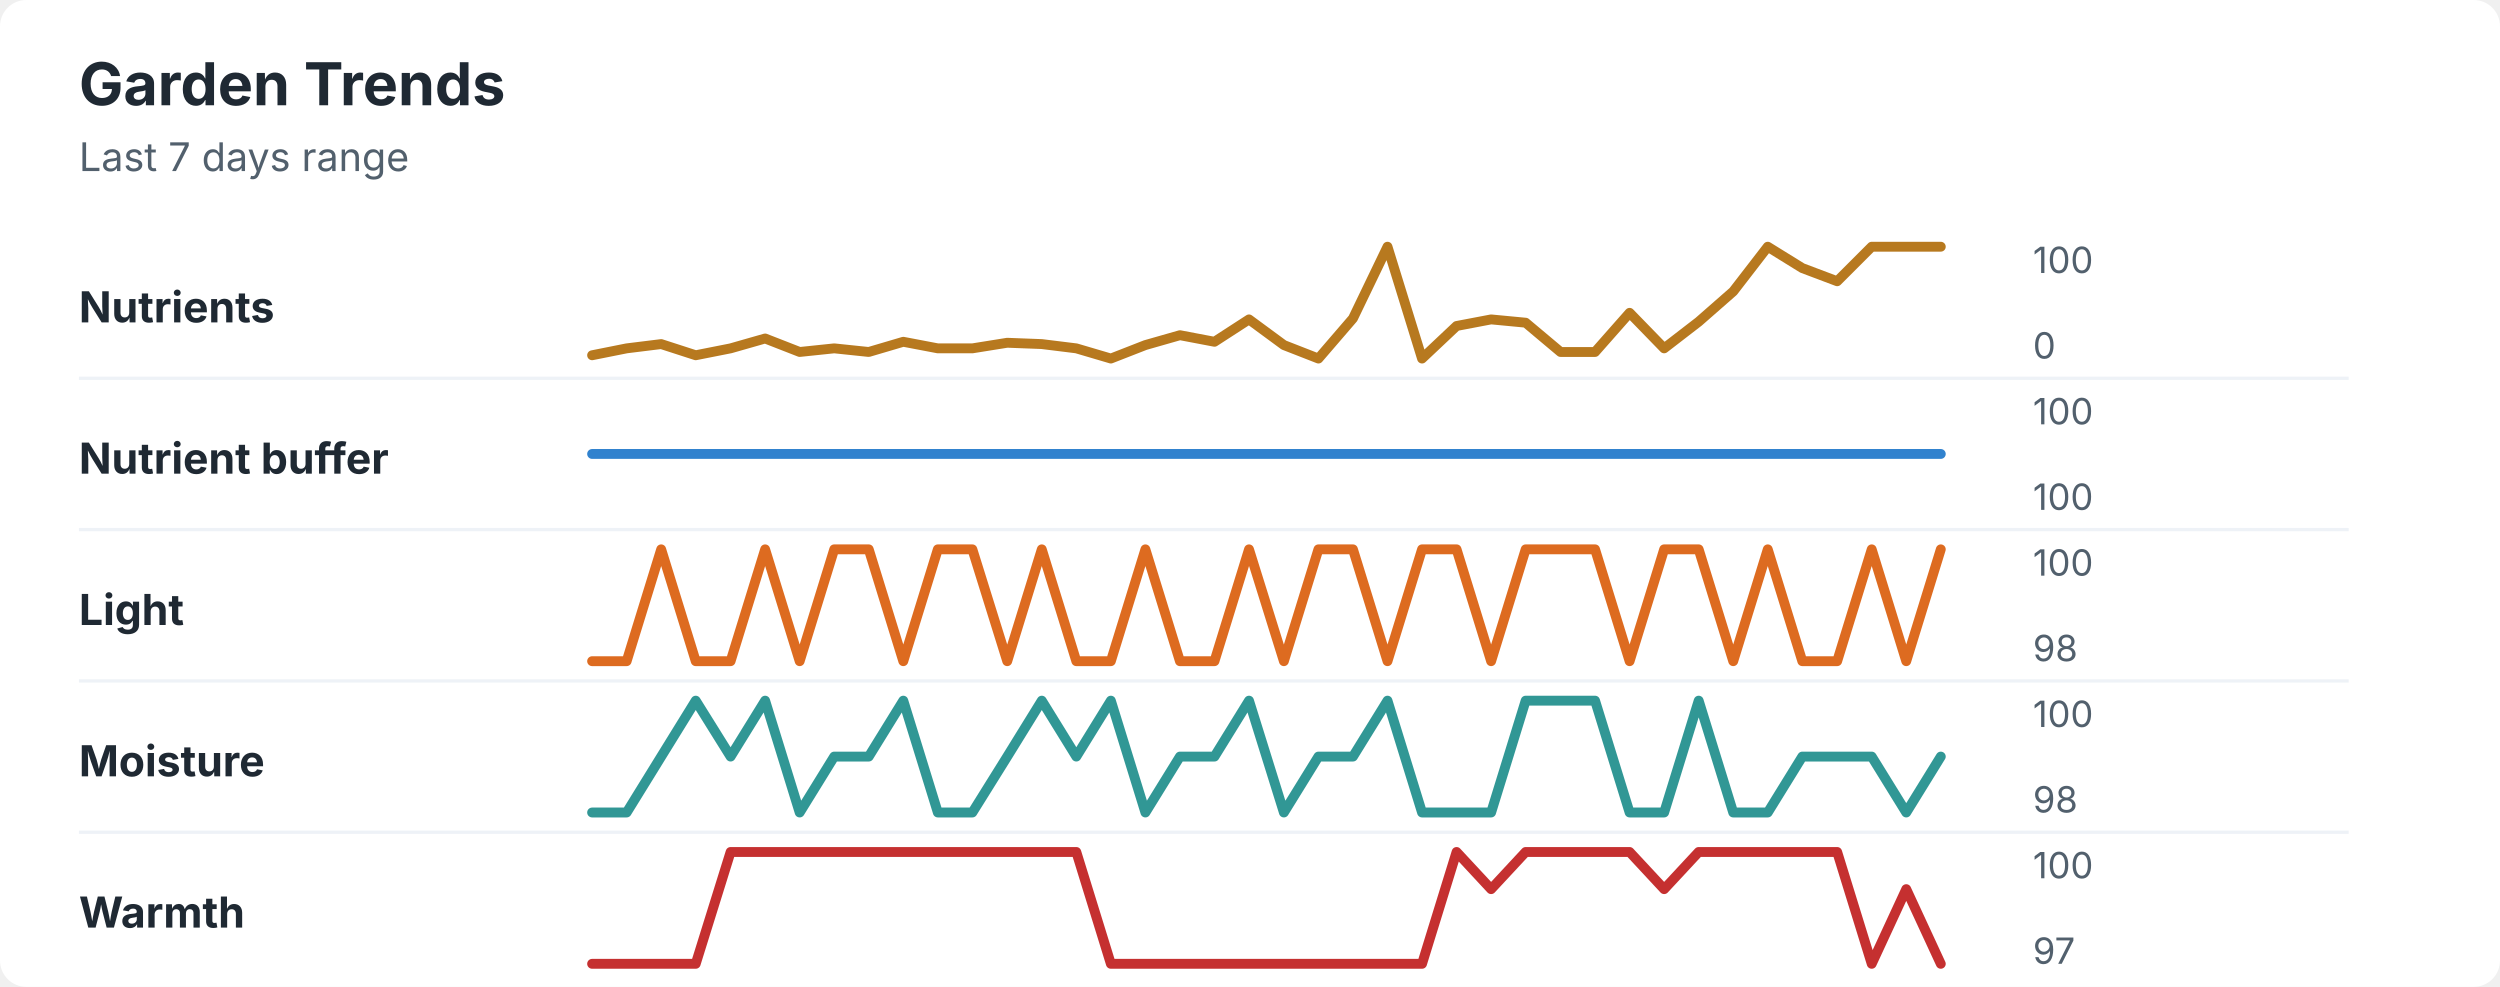
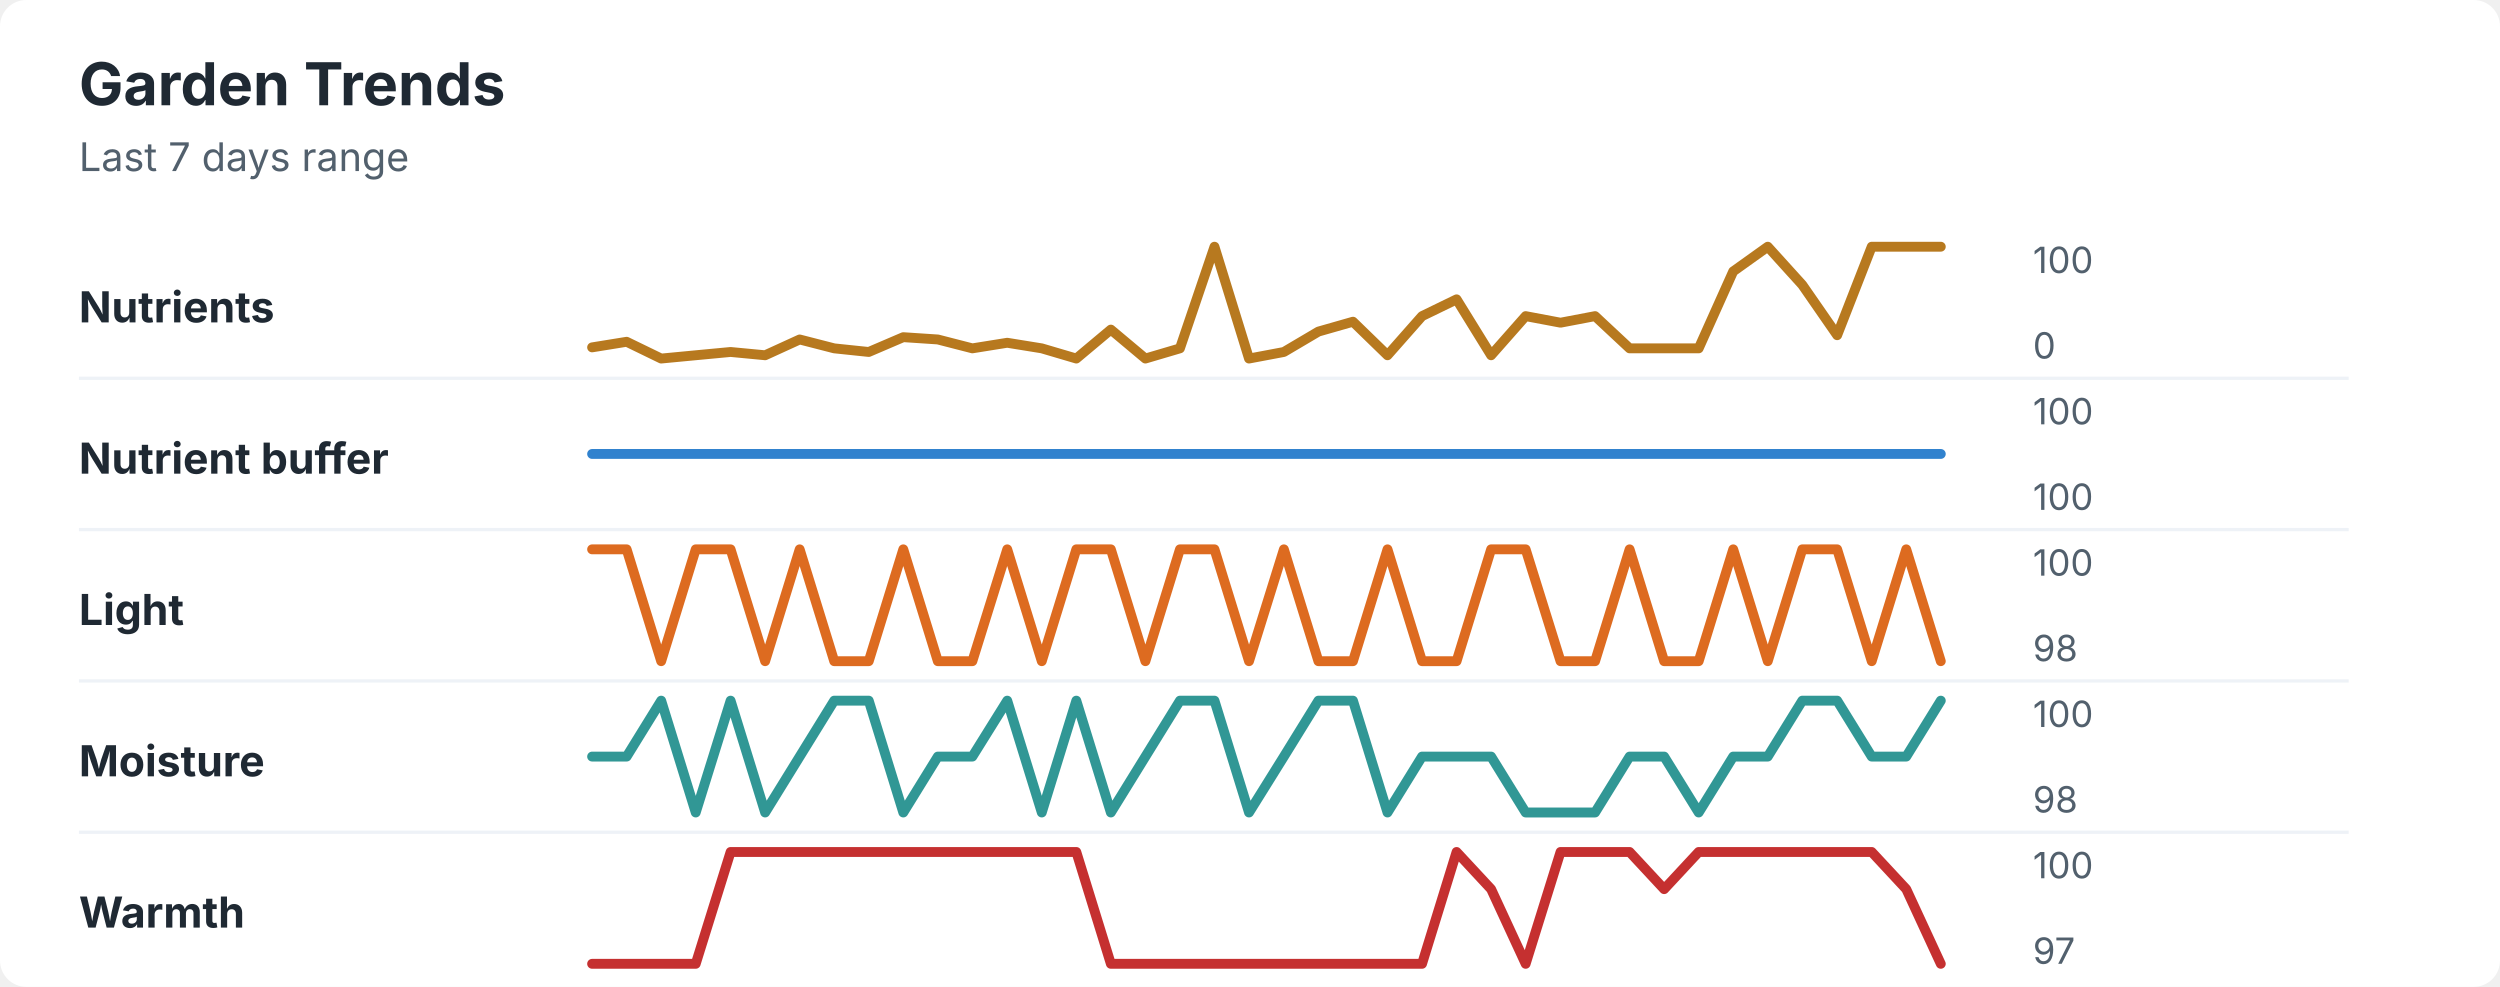
<svg xmlns="http://www.w3.org/2000/svg" width="760" height="300" viewBox="0 0 760 300" role="img" aria-labelledby="title desc">
  <rect width="760" height="300" rx="8" fill="#ffffff" />
  <style>
    text { font-family: -apple-system, BlinkMacSystemFont, "Segoe UI", sans-serif; }
    .title { font-size: 18px; font-weight: 700; fill: #1f2933; }
    .subtitle { font-size: 12px; fill: #52606d; }
    .label { font-size: 13px; font-weight: 650; fill: #1f2933; }
    .axis-value { font-size: 11px; fill: #52606d; }
    .separator { stroke: #eef2f7; stroke-width: 1; }
  </style>
  <text x="24" y="32" class="title">Garden Trends</text>
  <text x="24" y="52" class="subtitle">Last 7 days range</text>
  <text x="24" y="98" class="label">Nutrients</text>
-   <polyline points="180.0,108.0 190.5,105.9 201.0,104.6 211.5,108.0 222.1,105.9 232.6,102.9 243.1,107.0 253.6,105.9 264.1,107.0 274.6,103.9 285.1,105.9 295.6,105.9 306.2,104.2 316.7,104.6 327.2,105.9 337.7,109.0 348.2,104.9 358.7,101.9 369.2,103.9 379.7,97.1 390.3,104.9 400.8,109.0 411.3,96.8 421.8,75.0 432.3,109.0 442.8,99.1 453.3,97.1 463.8,98.1 474.4,107.0 484.9,107.0 495.4,95.1 505.9,105.9 516.4,97.8 526.9,88.6 537.4,75.0 547.9,81.5 558.5,85.5 569.0,75.0 579.5,75.0 590.0,75.0 " fill="none" stroke="#b7791f" stroke-width="3" stroke-linecap="round" stroke-linejoin="round" />
+   <polyline points="180.0,105.6 190.5,103.9 201.0,109.0 211.5,108.0 222.1,107.0 232.6,108.0 243.1,103.2 253.6,105.9 264.1,107.0 274.6,102.5 285.1,103.2 295.6,105.9 306.2,104.2 316.7,105.9 327.2,109.0 337.7,100.2 348.2,109.0 358.7,105.9 369.2,75.0 379.7,109.0 390.3,107.0 400.8,100.8 411.3,97.8 421.8,108.0 432.3,96.1 442.8,91.0 453.3,108.0 463.8,96.1 474.4,98.1 484.9,96.1 495.4,105.9 505.9,105.9 516.4,105.9 526.9,82.5 537.4,75.0 547.9,86.6 558.5,101.9 569.0,75.0 579.5,75.0 590.0,75.0 " fill="none" stroke="#b7791f" stroke-width="3" stroke-linecap="round" stroke-linejoin="round" />
  <text x="618" y="83" class="axis-value">100</text>
  <text x="618" y="109" class="axis-value">0</text>
  <line x1="24" y1="115.0" x2="714" y2="115.0" class="separator" />
  <text x="24" y="144" class="label">Nutrient buffer</text>
  <polyline points="180.0,138.0 190.5,138.0 201.0,138.0 211.5,138.0 222.1,138.0 232.6,138.0 243.1,138.0 253.6,138.0 264.1,138.0 274.6,138.0 285.1,138.0 295.6,138.0 306.2,138.0 316.7,138.0 327.2,138.0 337.7,138.0 348.2,138.0 358.7,138.0 369.2,138.0 379.7,138.0 390.3,138.0 400.8,138.0 411.3,138.0 421.8,138.0 432.3,138.0 442.8,138.0 453.3,138.0 463.8,138.0 474.4,138.0 484.9,138.0 495.4,138.0 505.9,138.0 516.4,138.0 526.9,138.0 537.4,138.0 547.9,138.0 558.5,138.0 569.0,138.0 579.5,138.0 590.0,138.0 " fill="none" stroke="#3182ce" stroke-width="3" stroke-linecap="round" stroke-linejoin="round" />
  <text x="618" y="129" class="axis-value">100</text>
  <text x="618" y="155" class="axis-value">100</text>
  <line x1="24" y1="161.0" x2="714" y2="161.0" class="separator" />
  <text x="24" y="190" class="label">Light</text>
-   <polyline points="180.0,201.0 190.5,201.0 201.0,167.0 211.5,201.0 222.1,201.0 232.6,167.0 243.1,201.0 253.6,167.0 264.1,167.0 274.6,201.0 285.1,167.0 295.6,167.0 306.2,201.0 316.7,167.0 327.2,201.0 337.7,201.0 348.2,167.0 358.7,201.0 369.2,201.0 379.7,167.0 390.3,201.0 400.8,167.0 411.3,167.0 421.8,201.0 432.3,167.0 442.8,167.0 453.3,201.0 463.8,167.0 474.4,167.0 484.9,167.0 495.4,201.0 505.9,167.0 516.4,167.0 526.9,201.0 537.4,167.0 547.9,201.0 558.5,201.0 569.0,167.0 579.5,201.0 590.0,167.0 " fill="none" stroke="#dd6b20" stroke-width="3" stroke-linecap="round" stroke-linejoin="round" />
+   <polyline points="180.0,167.0 190.5,167.0 201.0,201.0 211.5,167.0 222.1,167.0 232.6,201.0 243.1,167.0 253.6,201.0 264.1,201.0 274.6,167.0 285.1,201.0 295.6,201.0 306.2,167.0 316.7,201.0 327.2,167.0 337.7,167.0 348.2,201.0 358.7,167.0 369.2,167.0 379.7,201.0 390.3,167.0 400.8,201.0 411.3,201.0 421.8,167.0 432.3,201.0 442.8,201.0 453.3,167.0 463.8,167.0 474.4,201.0 484.9,201.0 495.4,167.0 505.9,201.0 516.4,201.0 526.9,167.0 537.4,201.0 547.9,167.0 558.5,167.0 569.0,201.0 579.5,167.0 590.0,201.0 " fill="none" stroke="#dd6b20" stroke-width="3" stroke-linecap="round" stroke-linejoin="round" />
  <text x="618" y="175" class="axis-value">100</text>
  <text x="618" y="201" class="axis-value">98</text>
  <line x1="24" y1="207.0" x2="714" y2="207.0" class="separator" />
  <text x="24" y="236" class="label">Moisture</text>
-   <polyline points="180.0,247.0 190.5,247.0 201.0,230.0 211.5,213.0 222.1,230.0 232.6,213.0 243.1,247.0 253.6,230.0 264.1,230.0 274.6,213.0 285.1,247.0 295.6,247.0 306.2,230.0 316.7,213.0 327.2,230.0 337.7,213.0 348.2,247.0 358.7,230.0 369.2,230.0 379.7,213.0 390.3,247.0 400.8,230.0 411.3,230.0 421.8,213.0 432.3,247.0 442.8,247.0 453.3,247.0 463.8,213.0 474.4,213.0 484.9,213.0 495.4,247.0 505.9,247.0 516.4,213.0 526.9,247.0 537.4,247.0 547.9,230.0 558.5,230.0 569.0,230.0 579.5,247.0 590.0,230.0 " fill="none" stroke="#319795" stroke-width="3" stroke-linecap="round" stroke-linejoin="round" />
+   <polyline points="180.0,230.0 190.5,230.0 201.0,213.0 211.5,247.0 222.1,213.0 232.6,247.0 243.1,230.0 253.6,213.0 264.1,213.0 274.6,247.0 285.1,230.0 295.6,230.0 306.2,213.0 316.7,247.0 327.2,213.0 337.7,247.0 348.2,230.0 358.7,213.0 369.2,213.0 379.7,247.0 390.3,230.0 400.8,213.0 411.3,213.0 421.8,247.0 432.3,230.0 442.8,230.0 453.3,230.0 463.8,247.0 474.4,247.0 484.9,247.0 495.4,230.0 505.9,230.0 516.4,247.0 526.9,230.0 537.4,230.0 547.9,213.0 558.5,213.0 569.0,230.0 579.5,230.0 590.0,213.0 " fill="none" stroke="#319795" stroke-width="3" stroke-linecap="round" stroke-linejoin="round" />
  <text x="618" y="221" class="axis-value">100</text>
  <text x="618" y="247" class="axis-value">98</text>
  <line x1="24" y1="253.0" x2="714" y2="253.0" class="separator" />
  <text x="24" y="282" class="label">Warmth</text>
-   <polyline points="180.0,293.0 190.5,293.0 201.0,293.0 211.5,293.0 222.1,259.0 232.6,259.0 243.1,259.0 253.6,259.0 264.1,259.0 274.6,259.0 285.1,259.0 295.6,259.0 306.2,259.0 316.7,259.0 327.2,259.0 337.7,293.0 348.2,293.0 358.7,293.0 369.2,293.0 379.7,293.0 390.3,293.0 400.8,293.0 411.3,293.0 421.8,293.0 432.3,293.0 442.8,259.0 453.3,270.3 463.8,259.0 474.4,259.0 484.9,259.0 495.4,259.0 505.9,270.3 516.4,259.0 526.9,259.0 537.4,259.0 547.9,259.0 558.5,259.0 569.0,293.0 579.5,270.3 590.0,293.0 " fill="none" stroke="#c53030" stroke-width="3" stroke-linecap="round" stroke-linejoin="round" />
+   <polyline points="180.0,293.0 190.5,293.0 201.0,293.0 211.5,293.0 222.1,259.0 232.6,259.0 243.1,259.0 253.6,259.0 264.1,259.0 274.6,259.0 285.1,259.0 295.6,259.0 306.2,259.0 316.7,259.0 327.2,259.0 337.7,293.0 348.2,293.0 358.7,293.0 369.2,293.0 379.7,293.0 390.3,293.0 400.8,293.0 411.3,293.0 421.8,293.0 432.3,293.0 442.8,259.0 453.3,270.3 463.8,293.0 474.4,259.0 484.9,259.0 495.4,259.0 505.9,270.3 516.4,259.0 526.9,259.0 537.4,259.0 547.9,259.0 558.5,259.0 569.0,259.0 579.5,270.3 590.0,293.0 " fill="none" stroke="#c53030" stroke-width="3" stroke-linecap="round" stroke-linejoin="round" />
  <text x="618" y="267" class="axis-value">100</text>
  <text x="618" y="293" class="axis-value">97</text>
</svg>
